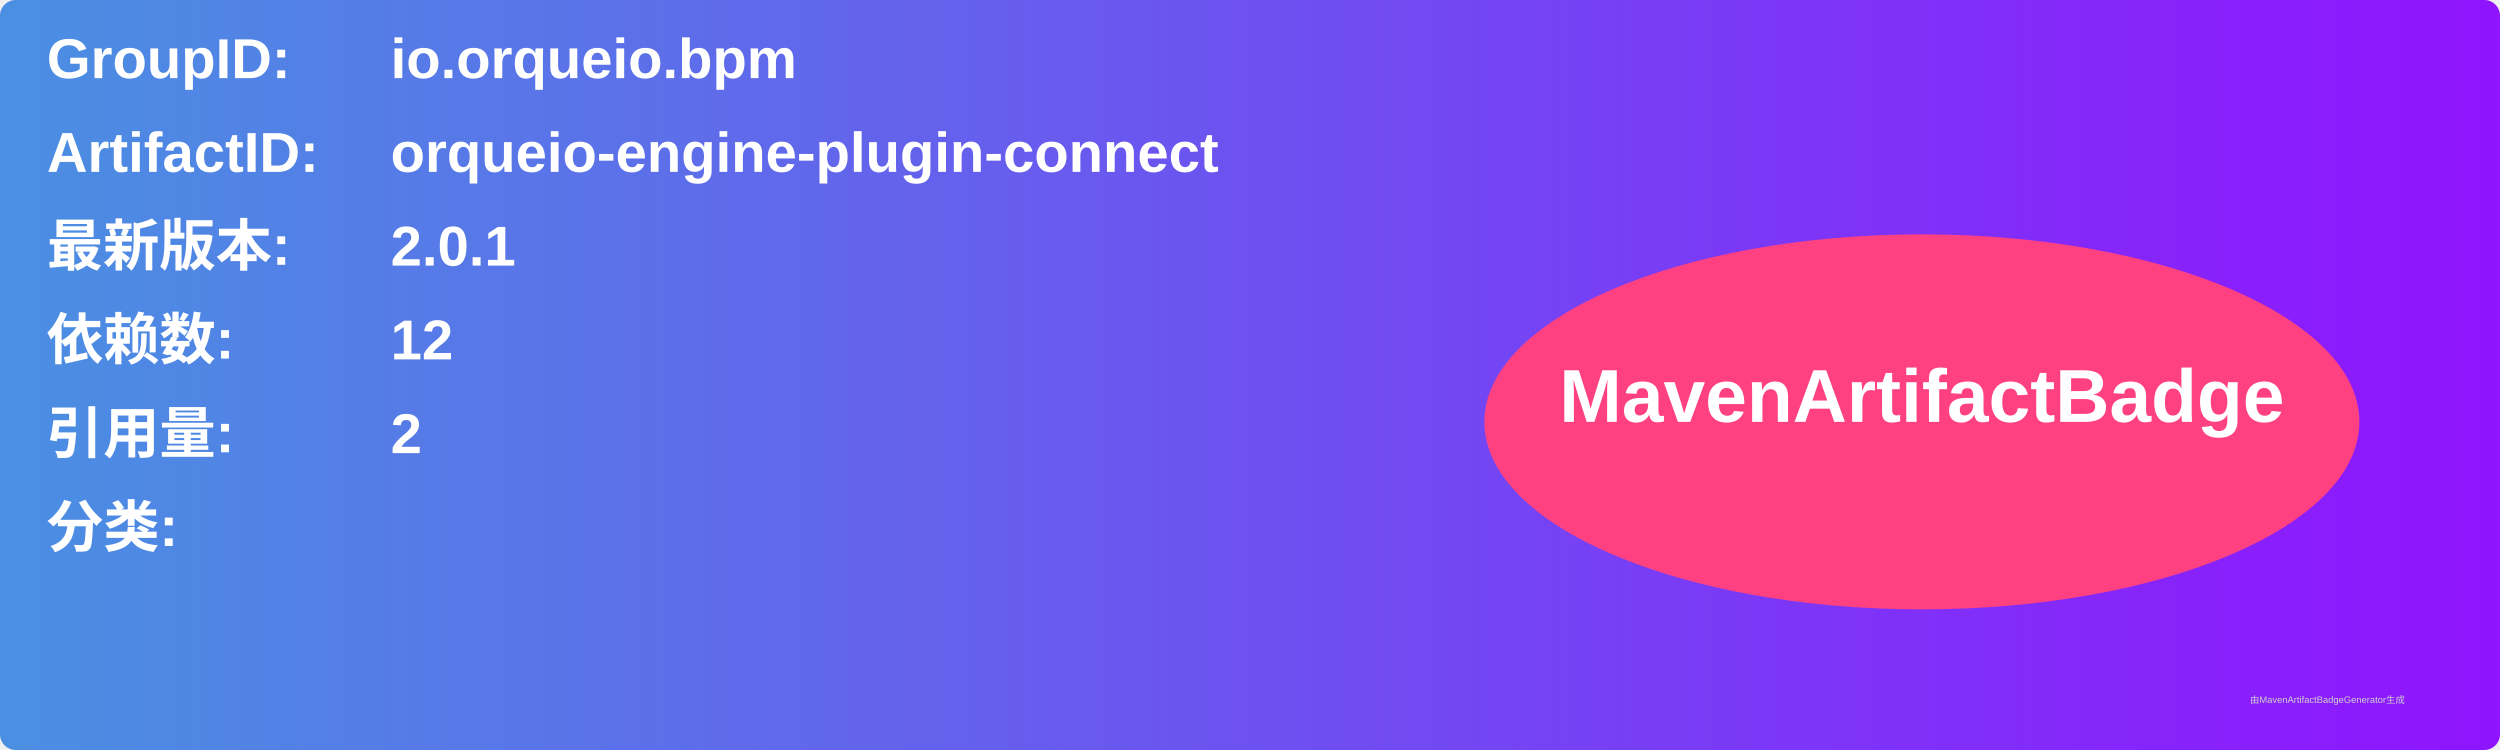
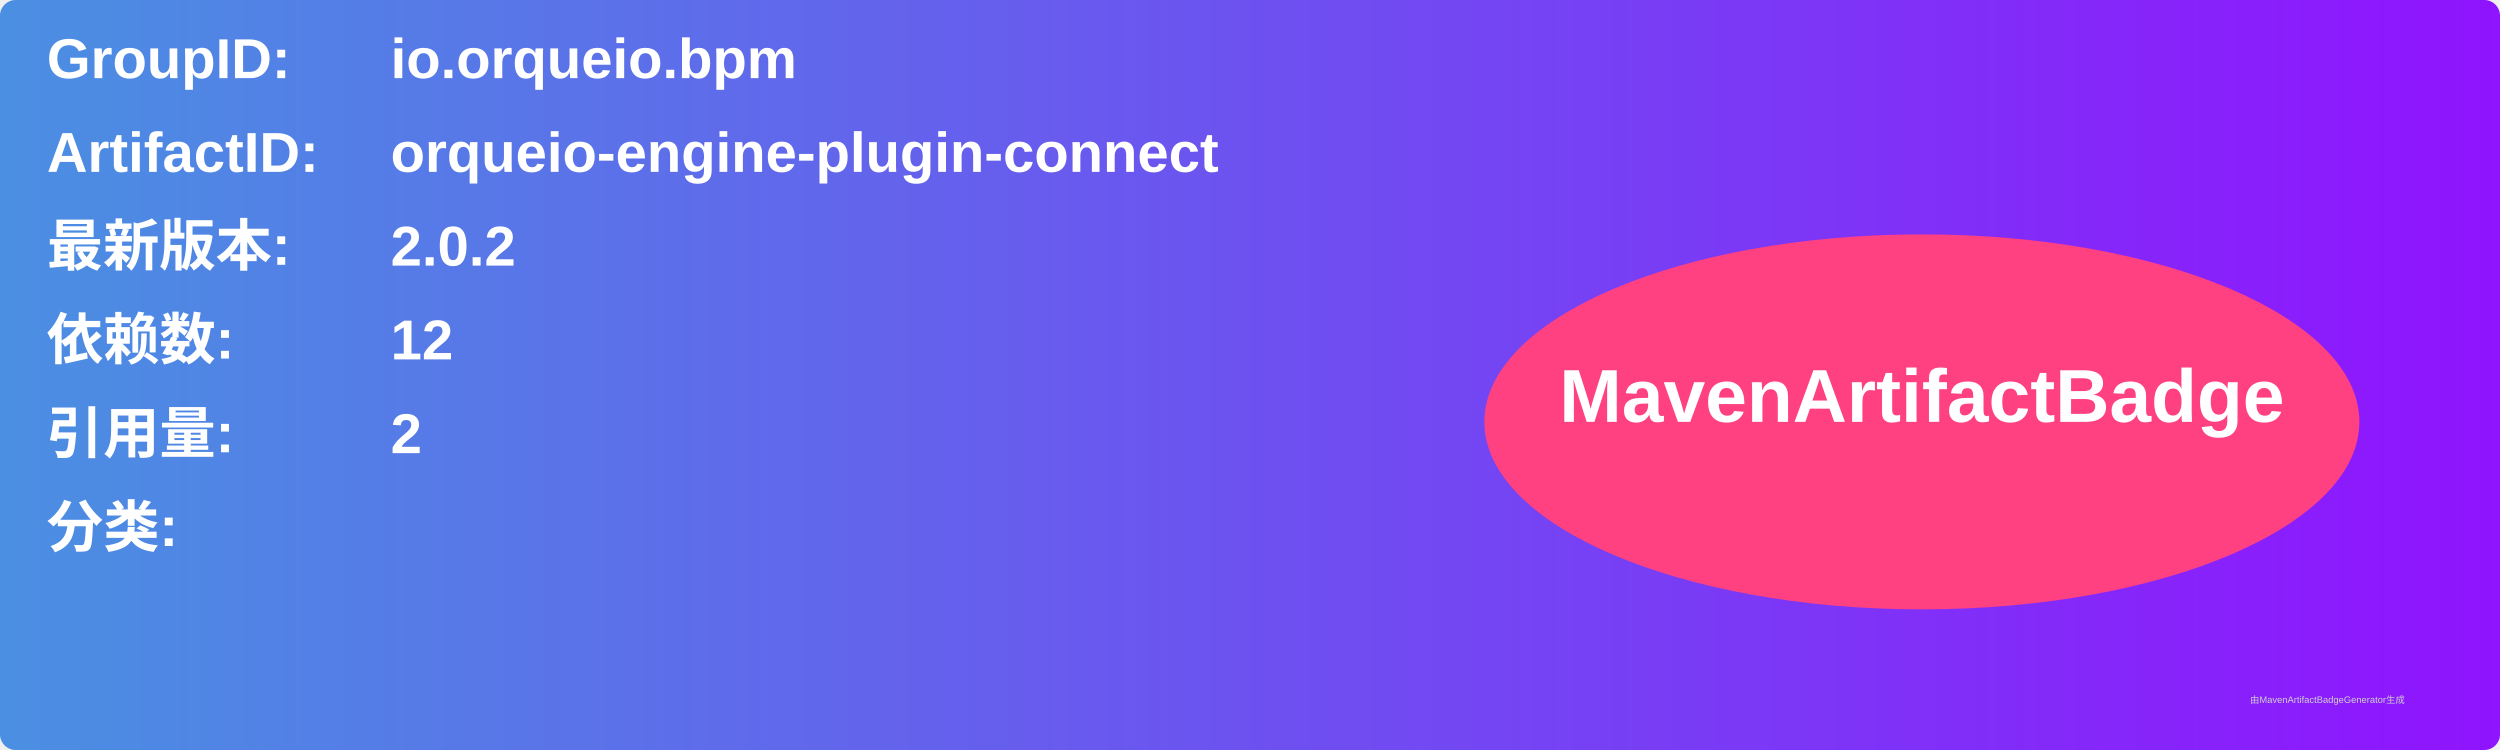
<svg xmlns="http://www.w3.org/2000/svg" width="800" height="240" viewBox="0 0 800 240">
  <linearGradient id="grad" x1="0%" y1="0%" x2="100%" y2="0%">
    <stop offset="0%" stop-color="#4a90e2" />
    <stop offset="100%" stop-color="#9013fe" />
  </linearGradient>
  <rect width="100%" height="100%" rx="5" ry="5" fill="url(#grad)" />
  <g transform="translate(15, 15)">
    <text x="0" y="10" font-family="Arial" font-size="18" fill="white" font-weight="bold" width="260">GroupID:</text>
    <text x="110" y="10" font-family="Arial" font-size="18" fill="white" font-weight="bold" width="460">io.orqueio.bpm</text>
    <text x="0" y="40" font-family="Arial" font-size="18" fill="white" font-weight="bold" width="260">ArtifactID:</text>
    <text x="110" y="40" font-family="Arial" font-size="18" fill="white" font-weight="bold" width="460">orqueio-engine-plugin-connect</text>
    <text x="0" y="70" font-family="Arial" font-size="18" fill="white" font-weight="bold">最新版本:</text>
    <text x="110" y="70" font-family="Arial" font-size="18" fill="white" font-weight="bold">
-       <tspan font-weight="bold">2.0.1</tspan>
+       <tspan font-weight="bold">2.0.2</tspan>
    </text>
    <text x="0" y="100" font-family="Arial" font-size="18" fill="white" font-weight="bold">依赖数: </text>
    <text x="110" y="100" font-family="Arial" font-size="18" fill="white">
      <tspan font-weight="bold">12</tspan>
    </text>
    <text x="0" y="130" font-family="Arial" font-size="18" fill="white" font-weight="bold">引用量: </text>
    <text x="110" y="130" font-family="Arial" font-size="18" fill="white">
      <tspan font-weight="bold">2</tspan>
    </text>
    <text x="0" y="160" font-family="Arial" font-size="18" fill="white" font-weight="bold">分类:</text>
    <text x="10" y="190" font-family="Arial" font-size="10" fill="white">
      <tspan font-weight="bold" />
    </text>
    <ellipse cx="600" cy="120" rx="140" ry="60" fill="#ff4081" />
    <text x="600" y="120" text-anchor="middle" font-family="Arial" font-size="24" fill="white" font-weight="bold">MavenArtifactBadge</text>
  </g>
  <text x="720" y="225" font-family="Arial" font-size="3" fill="#d0d0d0">由MavenArtifactBadgeGenerator生成</text>
</svg>
